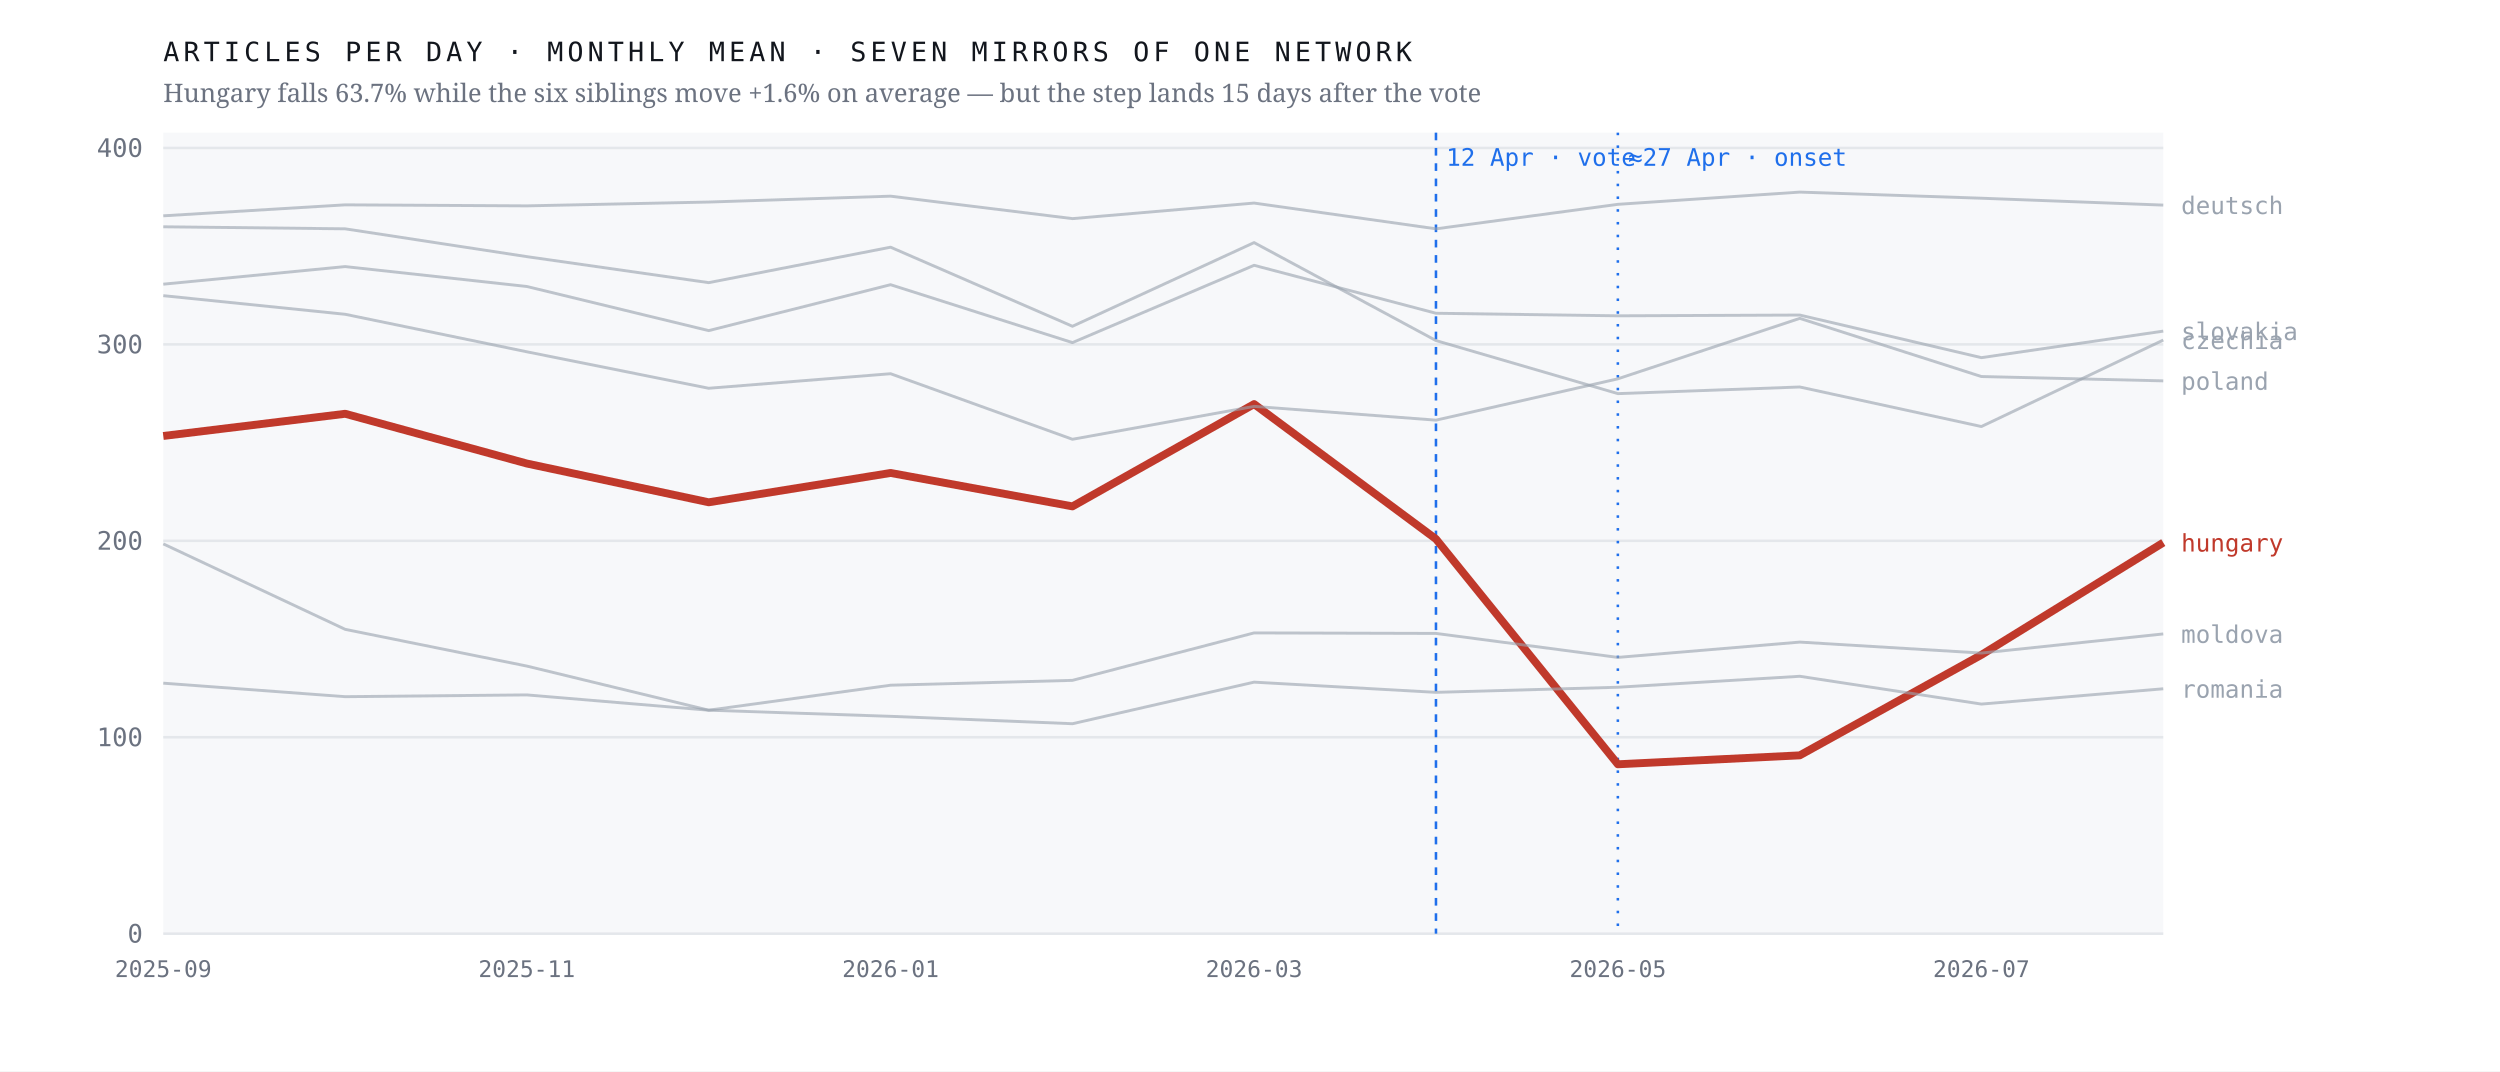
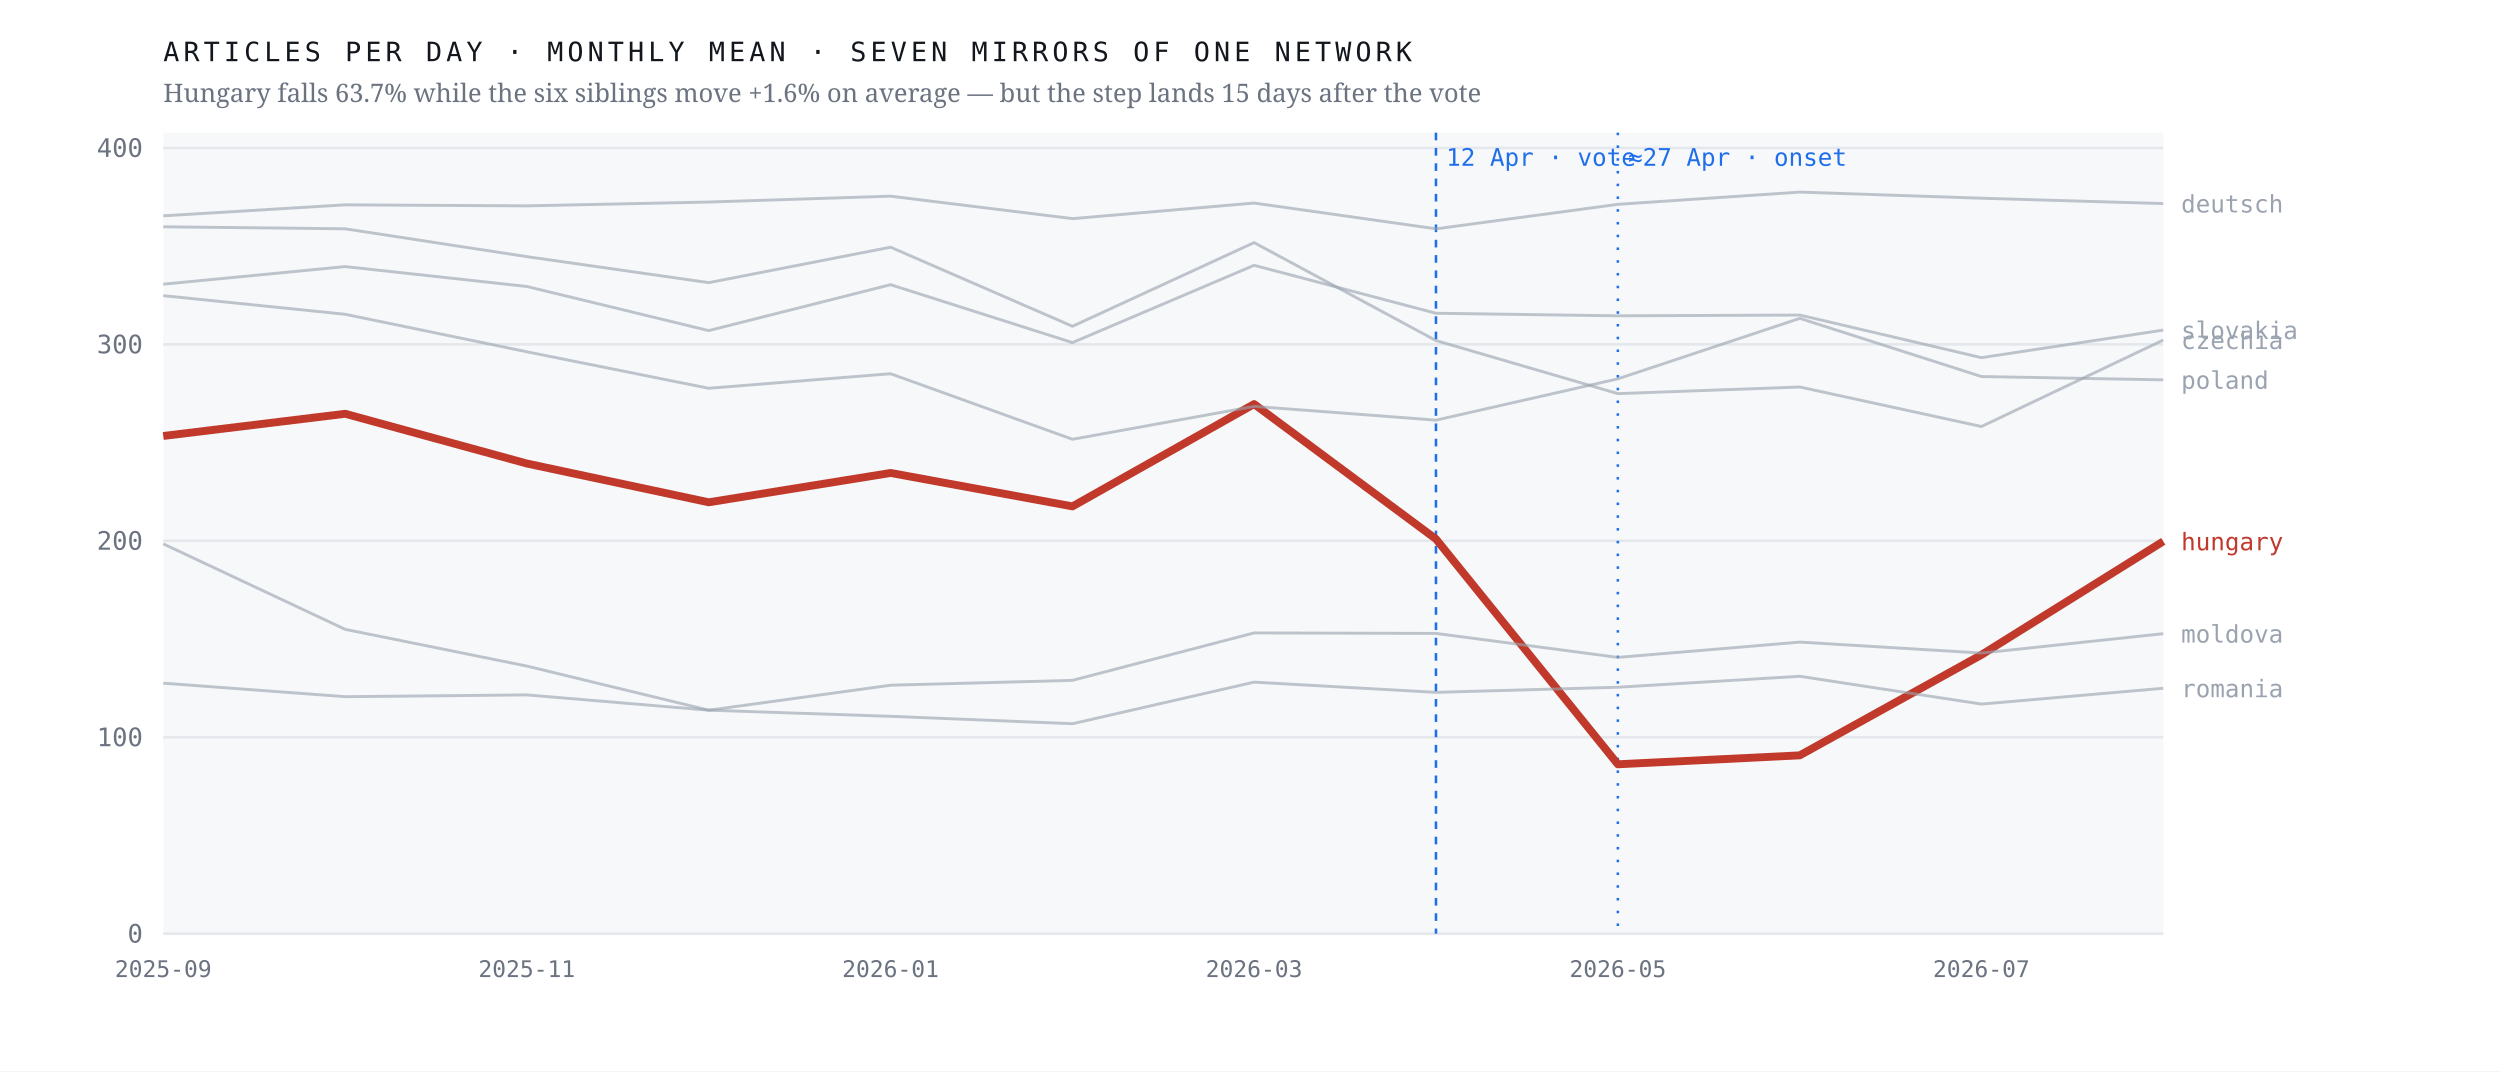
<svg xmlns="http://www.w3.org/2000/svg" viewBox="0 0 980 420" width="980" height="420" role="img" aria-label="Monthly output of seven mirrors of one network; the Hungarian line falls 63.7% after April 2026 while the six others hold roughly flat">
  <rect width="980" height="420" fill="#ffffff" />
  <rect x="64" y="52" width="784" height="314" fill="#f7f8fa" />
  <line x1="64" y1="366.0" x2="848" y2="366.0" stroke="#e4e7eb" stroke-width="1" />
  <text x="56.0" y="369.5" font-family="ui-monospace,'IBM Plex Mono',Menlo,monospace" font-size="10" font-weight="400" letter-spacing="0" fill="#6b7280" text-anchor="end">0</text>
  <line x1="64" y1="289.0" x2="848" y2="289.0" stroke="#e4e7eb" stroke-width="1" />
  <text x="56.0" y="292.5" font-family="ui-monospace,'IBM Plex Mono',Menlo,monospace" font-size="10" font-weight="400" letter-spacing="0" fill="#6b7280" text-anchor="end">100</text>
  <line x1="64" y1="212.0" x2="848" y2="212.0" stroke="#e4e7eb" stroke-width="1" />
  <text x="56.0" y="215.5" font-family="ui-monospace,'IBM Plex Mono',Menlo,monospace" font-size="10" font-weight="400" letter-spacing="0" fill="#6b7280" text-anchor="end">200</text>
  <line x1="64" y1="135.0" x2="848" y2="135.0" stroke="#e4e7eb" stroke-width="1" />
  <text x="56.0" y="138.5" font-family="ui-monospace,'IBM Plex Mono',Menlo,monospace" font-size="10" font-weight="400" letter-spacing="0" fill="#6b7280" text-anchor="end">300</text>
  <line x1="64" y1="58.0" x2="848" y2="58.0" stroke="#e4e7eb" stroke-width="1" />
  <text x="56.0" y="61.5" font-family="ui-monospace,'IBM Plex Mono',Menlo,monospace" font-size="10" font-weight="400" letter-spacing="0" fill="#6b7280" text-anchor="end">400</text>
  <line x1="562.9" y1="52" x2="562.9" y2="366" stroke="#1f6feb" stroke-width="1" stroke-dasharray="3 3" />
  <text x="566.9" y="65.0" font-family="ui-monospace,'IBM Plex Mono',Menlo,monospace" font-size="9.5" font-weight="400" letter-spacing="0" fill="#1f6feb" text-anchor="start">12 Apr · vote</text>
  <line x1="634.2" y1="52" x2="634.2" y2="366" stroke="#1f6feb" stroke-width="1" stroke-dasharray="1 4" />
  <text x="638.2" y="65.0" font-family="ui-monospace,'IBM Plex Mono',Menlo,monospace" font-size="9.5" font-weight="400" letter-spacing="0" fill="#1f6feb" text-anchor="start">≈27 Apr · onset</text>
-   <polyline points="64.0,170.9 135.3,162.2 206.5,181.7 277.8,196.9 349.1,185.4 420.4,198.5 491.6,158.4 562.9,211.3 634.2,299.6 705.5,296.1 776.7,256.7 848.0,212.7" fill="none" stroke="#c0392b" stroke-width="3.1" stroke-opacity="1" stroke-linejoin="round" />
-   <text x="855.0" y="216.2" font-family="ui-monospace,'IBM Plex Mono',Menlo,monospace" font-size="9.5" font-weight="500" letter-spacing="0" fill="#c0392b" text-anchor="start">hungary</text>
+   <polyline points="64.0,170.9 135.3,162.2 206.5,181.7 277.8,196.9 349.1,185.4 420.4,198.5 491.6,158.4 562.9,211.3 634.2,299.6 705.5,296.1 776.7,256.7 848.0,212.2" fill="none" stroke="#c0392b" stroke-width="3.1" stroke-opacity="1" stroke-linejoin="round" />
+   <text x="855.0" y="215.7" font-family="ui-monospace,'IBM Plex Mono',Menlo,monospace" font-size="9.5" font-weight="500" letter-spacing="0" fill="#c0392b" text-anchor="start">hungary</text>
  <polyline points="64.0,88.9 135.3,89.7 206.5,100.6 277.8,110.8 349.1,96.9 420.4,127.9 491.6,95.1 562.9,133.5 634.2,154.3 705.5,151.7 776.7,167.2 848.0,133.3" fill="none" stroke="#9aa3af" stroke-width="1.15" stroke-opacity="0.62" stroke-linejoin="round" />
  <text x="855.0" y="136.8" font-family="ui-monospace,'IBM Plex Mono',Menlo,monospace" font-size="9.5" font-weight="400" letter-spacing="0" fill="#9aa3af" text-anchor="start">czechia</text>
-   <polyline points="64.0,84.6 135.3,80.3 206.5,80.7 277.8,79.2 349.1,76.9 420.4,85.7 491.6,79.6 562.9,89.7 634.2,80.1 705.5,75.3 776.7,77.7 848.0,80.4" fill="none" stroke="#9aa3af" stroke-width="1.15" stroke-opacity="0.62" stroke-linejoin="round" />
-   <text x="855.0" y="83.9" font-family="ui-monospace,'IBM Plex Mono',Menlo,monospace" font-size="9.5" font-weight="400" letter-spacing="0" fill="#9aa3af" text-anchor="start">deutsch</text>
-   <polyline points="64.0,213.2 135.3,246.7 206.5,261.1 277.8,278.4 349.1,268.6 420.4,266.7 491.6,248.1 562.9,248.3 634.2,257.7 705.5,251.7 776.7,256.0 848.0,248.5" fill="none" stroke="#9aa3af" stroke-width="1.15" stroke-opacity="0.62" stroke-linejoin="round" />
-   <text x="855.0" y="252.0" font-family="ui-monospace,'IBM Plex Mono',Menlo,monospace" font-size="9.5" font-weight="400" letter-spacing="0" fill="#9aa3af" text-anchor="start">moldova</text>
-   <polyline points="64.0,115.9 135.3,123.2 206.5,137.9 277.8,152.2 349.1,146.5 420.4,172.2 491.6,159.3 562.9,164.7 634.2,148.5 705.5,124.8 776.7,147.6 848.0,149.3" fill="none" stroke="#9aa3af" stroke-width="1.15" stroke-opacity="0.62" stroke-linejoin="round" />
-   <text x="855.0" y="152.8" font-family="ui-monospace,'IBM Plex Mono',Menlo,monospace" font-size="9.5" font-weight="400" letter-spacing="0" fill="#9aa3af" text-anchor="start">poland</text>
-   <polyline points="64.0,267.8 135.3,273.1 206.5,272.4 277.8,278.4 349.1,280.8 420.4,283.7 491.6,267.4 562.9,271.4 634.2,269.4 705.5,265.1 776.7,276.0 848.0,270.0" fill="none" stroke="#9aa3af" stroke-width="1.15" stroke-opacity="0.62" stroke-linejoin="round" />
-   <text x="855.0" y="273.5" font-family="ui-monospace,'IBM Plex Mono',Menlo,monospace" font-size="9.5" font-weight="400" letter-spacing="0" fill="#9aa3af" text-anchor="start">romania</text>
-   <polyline points="64.0,111.4 135.3,104.5 206.5,112.3 277.8,129.6 349.1,111.6 420.4,134.3 491.6,104.0 562.9,122.8 634.2,123.8 705.5,123.5 776.7,140.2 848.0,129.8" fill="none" stroke="#9aa3af" stroke-width="1.15" stroke-opacity="0.62" stroke-linejoin="round" />
-   <text x="855.0" y="133.3" font-family="ui-monospace,'IBM Plex Mono',Menlo,monospace" font-size="9.5" font-weight="400" letter-spacing="0" fill="#9aa3af" text-anchor="start">slovakia</text>
+   <polyline points="64.0,84.6 135.3,80.3 206.5,80.7 277.8,79.2 349.1,76.9 420.4,85.7 491.6,79.6 562.9,89.7 634.2,80.1 705.5,75.3 776.7,77.7 848.0,79.8" fill="none" stroke="#9aa3af" stroke-width="1.15" stroke-opacity="0.62" stroke-linejoin="round" />
+   <text x="855.0" y="83.3" font-family="ui-monospace,'IBM Plex Mono',Menlo,monospace" font-size="9.5" font-weight="400" letter-spacing="0" fill="#9aa3af" text-anchor="start">deutsch</text>
+   <polyline points="64.0,213.2 135.3,246.7 206.5,261.1 277.8,278.4 349.1,268.6 420.4,266.7 491.6,248.1 562.9,248.3 634.2,257.7 705.5,251.7 776.7,256.0 848.0,248.4" fill="none" stroke="#9aa3af" stroke-width="1.15" stroke-opacity="0.62" stroke-linejoin="round" />
+   <text x="855.0" y="251.9" font-family="ui-monospace,'IBM Plex Mono',Menlo,monospace" font-size="9.5" font-weight="400" letter-spacing="0" fill="#9aa3af" text-anchor="start">moldova</text>
+   <polyline points="64.0,115.9 135.3,123.2 206.5,137.9 277.8,152.2 349.1,146.5 420.4,172.2 491.6,159.3 562.9,164.7 634.2,148.5 705.5,124.8 776.7,147.6 848.0,148.9" fill="none" stroke="#9aa3af" stroke-width="1.15" stroke-opacity="0.62" stroke-linejoin="round" />
+   <text x="855.0" y="152.4" font-family="ui-monospace,'IBM Plex Mono',Menlo,monospace" font-size="9.5" font-weight="400" letter-spacing="0" fill="#9aa3af" text-anchor="start">poland</text>
+   <polyline points="64.0,267.8 135.3,273.1 206.5,272.4 277.8,278.4 349.1,280.8 420.4,283.7 491.6,267.4 562.9,271.4 634.2,269.4 705.5,265.1 776.7,276.0 848.0,269.8" fill="none" stroke="#9aa3af" stroke-width="1.15" stroke-opacity="0.62" stroke-linejoin="round" />
+   <text x="855.0" y="273.3" font-family="ui-monospace,'IBM Plex Mono',Menlo,monospace" font-size="9.5" font-weight="400" letter-spacing="0" fill="#9aa3af" text-anchor="start">romania</text>
+   <polyline points="64.0,111.4 135.3,104.5 206.5,112.3 277.8,129.6 349.1,111.6 420.4,134.3 491.6,104.0 562.9,122.8 634.2,123.8 705.5,123.5 776.7,140.2 848.0,129.4" fill="none" stroke="#9aa3af" stroke-width="1.15" stroke-opacity="0.62" stroke-linejoin="round" />
+   <text x="855.0" y="132.9" font-family="ui-monospace,'IBM Plex Mono',Menlo,monospace" font-size="9.5" font-weight="400" letter-spacing="0" fill="#9aa3af" text-anchor="start">slovakia</text>
  <text x="64.0" y="383.0" font-family="ui-monospace,'IBM Plex Mono',Menlo,monospace" font-size="9" font-weight="400" letter-spacing="0" fill="#6b7280" text-anchor="middle">2025-09</text>
  <text x="206.5" y="383.0" font-family="ui-monospace,'IBM Plex Mono',Menlo,monospace" font-size="9" font-weight="400" letter-spacing="0" fill="#6b7280" text-anchor="middle">2025-11</text>
  <text x="349.1" y="383.0" font-family="ui-monospace,'IBM Plex Mono',Menlo,monospace" font-size="9" font-weight="400" letter-spacing="0" fill="#6b7280" text-anchor="middle">2026-01</text>
  <text x="491.6" y="383.0" font-family="ui-monospace,'IBM Plex Mono',Menlo,monospace" font-size="9" font-weight="400" letter-spacing="0" fill="#6b7280" text-anchor="middle">2026-03</text>
  <text x="634.2" y="383.0" font-family="ui-monospace,'IBM Plex Mono',Menlo,monospace" font-size="9" font-weight="400" letter-spacing="0" fill="#6b7280" text-anchor="middle">2026-05</text>
  <text x="776.7" y="383.0" font-family="ui-monospace,'IBM Plex Mono',Menlo,monospace" font-size="9" font-weight="400" letter-spacing="0" fill="#6b7280" text-anchor="middle">2026-07</text>
  <text x="64.0" y="24.0" font-family="ui-monospace,'IBM Plex Mono',Menlo,monospace" font-size="10.5" font-weight="400" letter-spacing="1.6" fill="#12161d" text-anchor="start">ARTICLES PER DAY · MONTHLY MEAN · SEVEN MIRRORS OF ONE NETWORK</text>
  <text x="64.0" y="40.0" font-family="'Newsreader',Georgia,serif" font-size="10" font-weight="400" letter-spacing="0" fill="#6b7280" text-anchor="start">Hungary falls 63.7% while the six siblings move +1.6% on average — but the step lands 15 days after the vote</text>
</svg>
